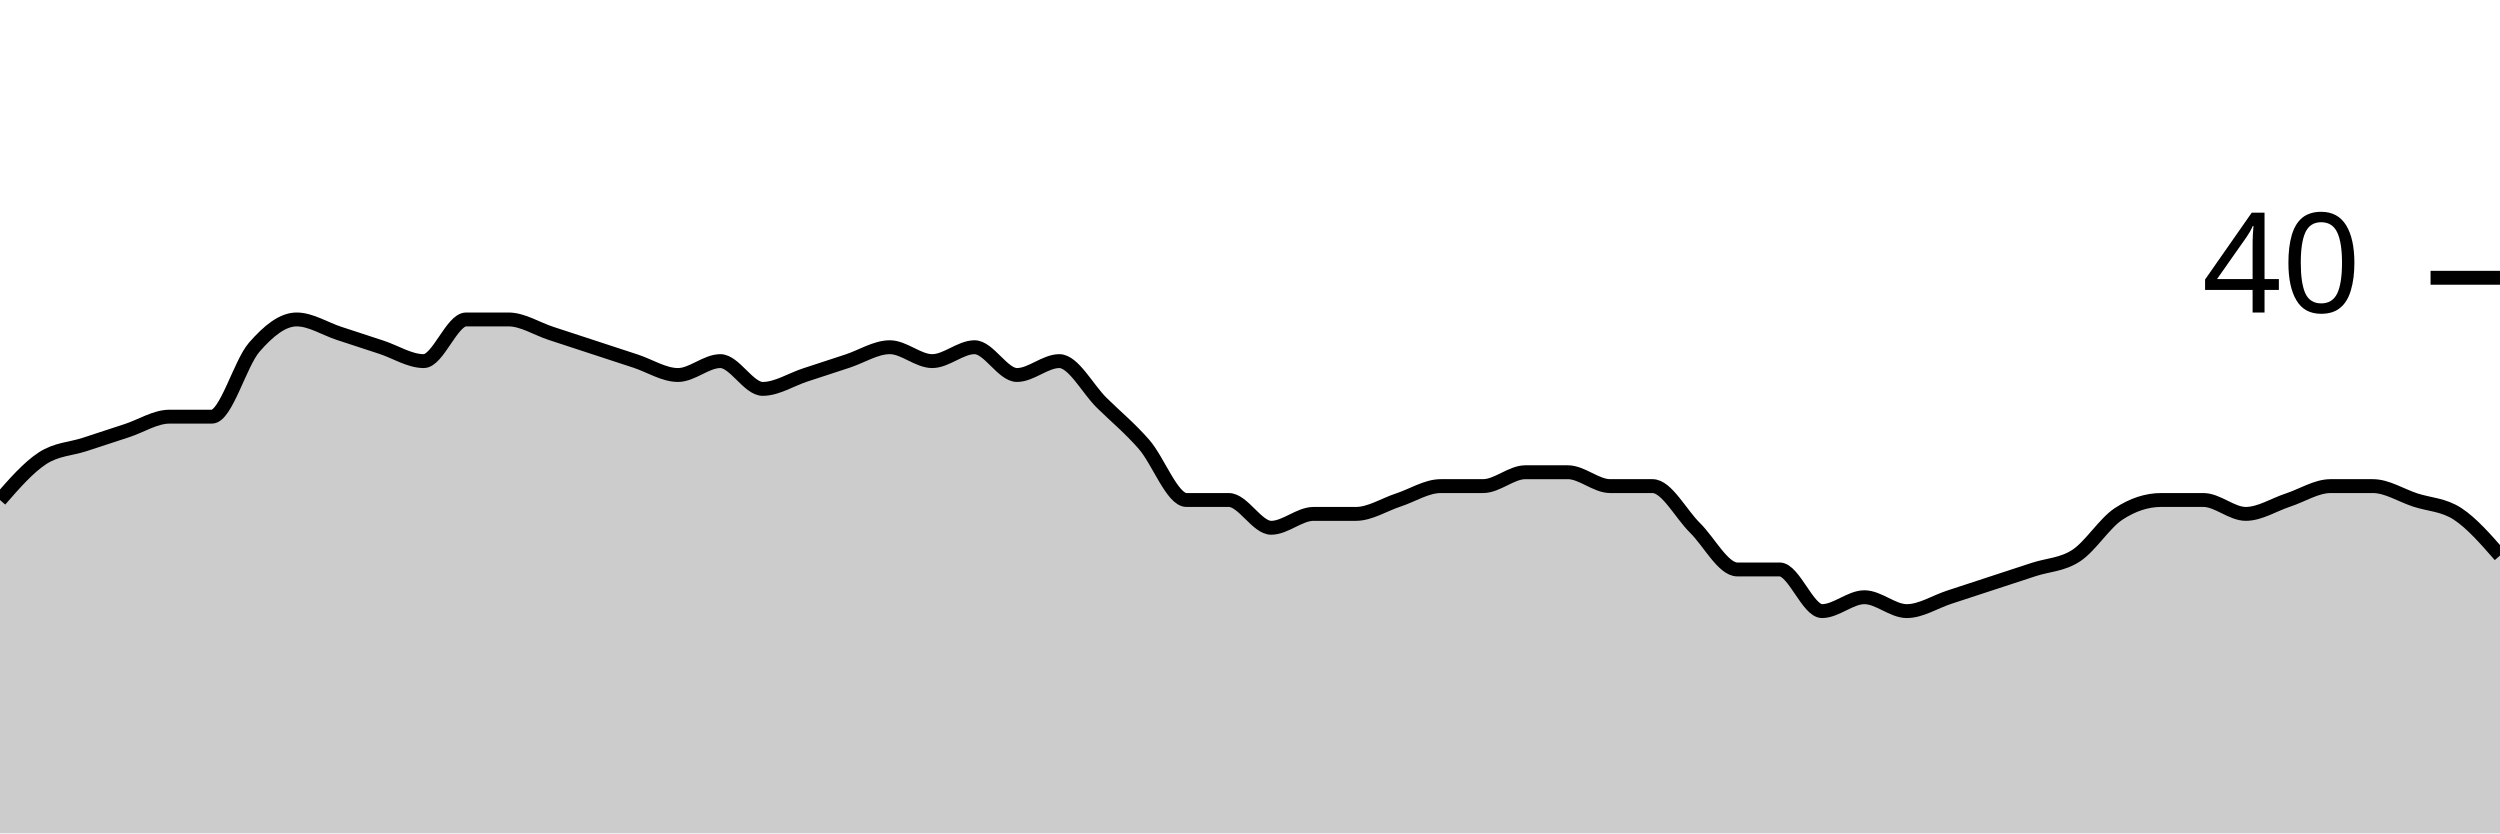
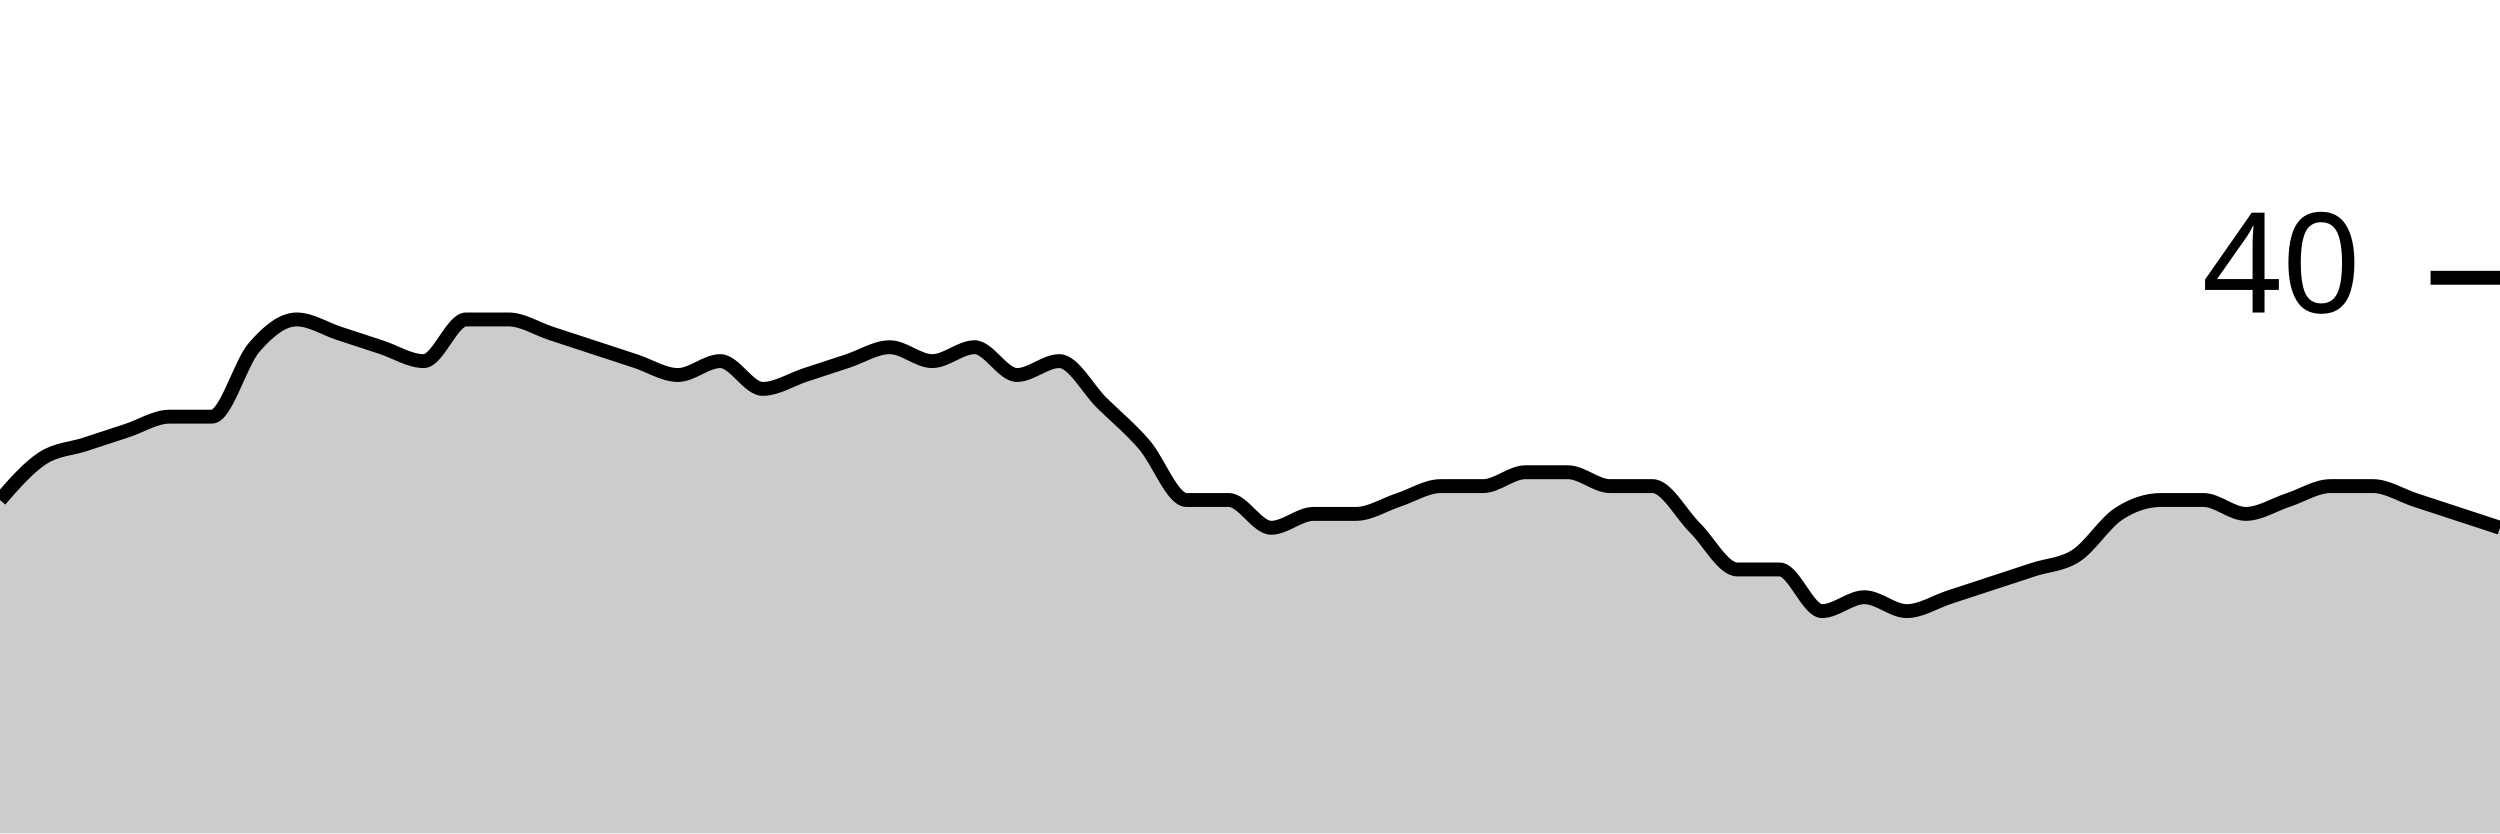
<svg xmlns="http://www.w3.org/2000/svg" viewBox="0 0 180 60">
  <g transform="translate(0,20)">
-     <path class="area" fill="rgba(0, 0, 0, 0.2)" d="M0,16C1.017,14.833,2.034,13.667,3.051,13C4.068,12.333,5.085,12.333,6.102,12C7.119,11.667,8.136,11.333,9.153,11C10.169,10.667,11.186,10,12.203,10C13.22,10,14.237,10,15.254,10C16.271,10,17.288,6.167,18.305,5C19.322,3.833,20.339,3,21.356,3C22.373,3,23.39,3.667,24.407,4C25.424,4.333,26.441,4.667,27.458,5C28.475,5.333,29.492,6,30.508,6C31.525,6,32.542,3,33.559,3C34.576,3,35.593,3,36.61,3C37.627,3,38.644,3.667,39.661,4C40.678,4.333,41.695,4.667,42.712,5C43.729,5.333,44.746,5.667,45.763,6C46.78,6.333,47.797,7,48.814,7C49.831,7,50.847,6,51.864,6C52.881,6,53.898,8,54.915,8C55.932,8,56.949,7.333,57.966,7C58.983,6.667,60,6.333,61.017,6C62.034,5.667,63.051,5,64.068,5C65.085,5,66.102,6,67.119,6C68.136,6,69.153,5,70.169,5C71.186,5,72.203,7,73.22,7C74.237,7,75.254,6,76.271,6C77.288,6,78.305,8,79.322,9C80.339,10,81.356,10.833,82.373,12C83.39,13.167,84.407,16,85.424,16C86.441,16,87.458,16,88.475,16C89.492,16,90.508,18,91.525,18C92.542,18,93.559,17,94.576,17C95.593,17,96.61,17,97.627,17C98.644,17,99.661,16.333,100.678,16C101.695,15.667,102.712,15,103.729,15C104.746,15,105.763,15,106.78,15C107.797,15,108.814,14,109.831,14C110.847,14,111.864,14,112.881,14C113.898,14,114.915,15,115.932,15C116.949,15,117.966,15,118.983,15C120,15,121.017,17,122.034,18C123.051,19,124.068,21,125.085,21C126.102,21,127.119,21,128.136,21C129.153,21,130.169,24,131.186,24C132.203,24,133.22,23,134.237,23C135.254,23,136.271,24,137.288,24C138.305,24,139.322,23.333,140.339,23C141.356,22.667,142.373,22.333,143.39,22C144.407,21.667,145.424,21.333,146.441,21C147.458,20.667,148.475,20.667,149.492,20C150.508,19.333,151.525,17.667,152.542,17C153.559,16.333,154.576,16,155.593,16C156.61,16,157.627,16,158.644,16C159.661,16,160.678,17,161.695,17C162.712,17,163.729,16.333,164.746,16C165.763,15.667,166.78,15,167.797,15C168.814,15,169.831,15,170.847,15C171.864,15,172.881,15.667,173.898,16C174.915,16.333,175.932,16.333,176.949,17C177.966,17.667,178.983,18.833,180,20L180,40C178.983,40,177.966,40,176.949,40C175.932,40,174.915,40,173.898,40C172.881,40,171.864,40,170.847,40C169.831,40,168.814,40,167.797,40C166.78,40,165.763,40,164.746,40C163.729,40,162.712,40,161.695,40C160.678,40,159.661,40,158.644,40C157.627,40,156.61,40,155.593,40C154.576,40,153.559,40,152.542,40C151.525,40,150.508,40,149.492,40C148.475,40,147.458,40,146.441,40C145.424,40,144.407,40,143.39,40C142.373,40,141.356,40,140.339,40C139.322,40,138.305,40,137.288,40C136.271,40,135.254,40,134.237,40C133.22,40,132.203,40,131.186,40C130.169,40,129.153,40,128.136,40C127.119,40,126.102,40,125.085,40C124.068,40,123.051,40,122.034,40C121.017,40,120,40,118.983,40C117.966,40,116.949,40,115.932,40C114.915,40,113.898,40,112.881,40C111.864,40,110.847,40,109.831,40C108.814,40,107.797,40,106.78,40C105.763,40,104.746,40,103.729,40C102.712,40,101.695,40,100.678,40C99.661,40,98.644,40,97.627,40C96.61,40,95.593,40,94.576,40C93.559,40,92.542,40,91.525,40C90.508,40,89.492,40,88.475,40C87.458,40,86.441,40,85.424,40C84.407,40,83.39,40,82.373,40C81.356,40,80.339,40,79.322,40C78.305,40,77.288,40,76.271,40C75.254,40,74.237,40,73.22,40C72.203,40,71.186,40,70.169,40C69.153,40,68.136,40,67.119,40C66.102,40,65.085,40,64.068,40C63.051,40,62.034,40,61.017,40C60,40,58.983,40,57.966,40C56.949,40,55.932,40,54.915,40C53.898,40,52.881,40,51.864,40C50.847,40,49.831,40,48.814,40C47.797,40,46.78,40,45.763,40C44.746,40,43.729,40,42.712,40C41.695,40,40.678,40,39.661,40C38.644,40,37.627,40,36.61,40C35.593,40,34.576,40,33.559,40C32.542,40,31.525,40,30.508,40C29.492,40,28.475,40,27.458,40C26.441,40,25.424,40,24.407,40C23.39,40,22.373,40,21.356,40C20.339,40,19.322,40,18.305,40C17.288,40,16.271,40,15.254,40C14.237,40,13.22,40,12.203,40C11.186,40,10.169,40,9.153,40C8.136,40,7.119,40,6.102,40C5.085,40,4.068,40,3.051,40C2.034,40,1.017,40,0,40Z" />
-     <path class="line" stroke="black" fill="none" d="M0,16C1.017,14.833,2.034,13.667,3.051,13C4.068,12.333,5.085,12.333,6.102,12C7.119,11.667,8.136,11.333,9.153,11C10.169,10.667,11.186,10,12.203,10C13.22,10,14.237,10,15.254,10C16.271,10,17.288,6.167,18.305,5C19.322,3.833,20.339,3,21.356,3C22.373,3,23.39,3.667,24.407,4C25.424,4.333,26.441,4.667,27.458,5C28.475,5.333,29.492,6,30.508,6C31.525,6,32.542,3,33.559,3C34.576,3,35.593,3,36.61,3C37.627,3,38.644,3.667,39.661,4C40.678,4.333,41.695,4.667,42.712,5C43.729,5.333,44.746,5.667,45.763,6C46.78,6.333,47.797,7,48.814,7C49.831,7,50.847,6,51.864,6C52.881,6,53.898,8,54.915,8C55.932,8,56.949,7.333,57.966,7C58.983,6.667,60,6.333,61.017,6C62.034,5.667,63.051,5,64.068,5C65.085,5,66.102,6,67.119,6C68.136,6,69.153,5,70.169,5C71.186,5,72.203,7,73.22,7C74.237,7,75.254,6,76.271,6C77.288,6,78.305,8,79.322,9C80.339,10,81.356,10.833,82.373,12C83.39,13.167,84.407,16,85.424,16C86.441,16,87.458,16,88.475,16C89.492,16,90.508,18,91.525,18C92.542,18,93.559,17,94.576,17C95.593,17,96.61,17,97.627,17C98.644,17,99.661,16.333,100.678,16C101.695,15.667,102.712,15,103.729,15C104.746,15,105.763,15,106.78,15C107.797,15,108.814,14,109.831,14C110.847,14,111.864,14,112.881,14C113.898,14,114.915,15,115.932,15C116.949,15,117.966,15,118.983,15C120,15,121.017,17,122.034,18C123.051,19,124.068,21,125.085,21C126.102,21,127.119,21,128.136,21C129.153,21,130.169,24,131.186,24C132.203,24,133.22,23,134.237,23C135.254,23,136.271,24,137.288,24C138.305,24,139.322,23.333,140.339,23C141.356,22.667,142.373,22.333,143.39,22C144.407,21.667,145.424,21.333,146.441,21C147.458,20.667,148.475,20.667,149.492,20C150.508,19.333,151.525,17.667,152.542,17C153.559,16.333,154.576,16,155.593,16C156.61,16,157.627,16,158.644,16C159.661,16,160.678,17,161.695,17C162.712,17,163.729,16.333,164.746,16C165.763,15.667,166.78,15,167.797,15C168.814,15,169.831,15,170.847,15C171.864,15,172.881,15.667,173.898,16C174.915,16.333,175.932,16.333,176.949,17C177.966,17.667,178.983,18.833,180,20" />
+     <path class="area" fill="rgba(0, 0, 0, 0.2)" d="M0,16C1.017,14.833,2.034,13.667,3.051,13C4.068,12.333,5.085,12.333,6.102,12C7.119,11.667,8.136,11.333,9.153,11C10.169,10.667,11.186,10,12.203,10C13.22,10,14.237,10,15.254,10C16.271,10,17.288,6.167,18.305,5C19.322,3.833,20.339,3,21.356,3C22.373,3,23.39,3.667,24.407,4C25.424,4.333,26.441,4.667,27.458,5C28.475,5.333,29.492,6,30.508,6C31.525,6,32.542,3,33.559,3C34.576,3,35.593,3,36.61,3C37.627,3,38.644,3.667,39.661,4C40.678,4.333,41.695,4.667,42.712,5C43.729,5.333,44.746,5.667,45.763,6C46.78,6.333,47.797,7,48.814,7C49.831,7,50.847,6,51.864,6C52.881,6,53.898,8,54.915,8C55.932,8,56.949,7.333,57.966,7C58.983,6.667,60,6.333,61.017,6C62.034,5.667,63.051,5,64.068,5C65.085,5,66.102,6,67.119,6C68.136,6,69.153,5,70.169,5C71.186,5,72.203,7,73.22,7C74.237,7,75.254,6,76.271,6C77.288,6,78.305,8,79.322,9C80.339,10,81.356,10.833,82.373,12C83.39,13.167,84.407,16,85.424,16C86.441,16,87.458,16,88.475,16C89.492,16,90.508,18,91.525,18C92.542,18,93.559,17,94.576,17C95.593,17,96.61,17,97.627,17C98.644,17,99.661,16.333,100.678,16C101.695,15.667,102.712,15,103.729,15C104.746,15,105.763,15,106.78,15C107.797,15,108.814,14,109.831,14C110.847,14,111.864,14,112.881,14C113.898,14,114.915,15,115.932,15C116.949,15,117.966,15,118.983,15C120,15,121.017,17,122.034,18C123.051,19,124.068,21,125.085,21C126.102,21,127.119,21,128.136,21C129.153,21,130.169,24,131.186,24C132.203,24,133.22,23,134.237,23C135.254,23,136.271,24,137.288,24C138.305,24,139.322,23.333,140.339,23C141.356,22.667,142.373,22.333,143.39,22C144.407,21.667,145.424,21.333,146.441,21C147.458,20.667,148.475,20.667,149.492,20C150.508,19.333,151.525,17.667,152.542,17C153.559,16.333,154.576,16,155.593,16C156.61,16,157.627,16,158.644,16C159.661,16,160.678,17,161.695,17C162.712,17,163.729,16.333,164.746,16C165.763,15.667,166.78,15,167.797,15C168.814,15,169.831,15,170.847,15C171.864,15,172.881,15.667,173.898,16C174.915,16.333,175.932,16.667,176.949,17C177.966,17.333,178.983,17.667,180,18L180,40C178.983,40,177.966,40,176.949,40C175.932,40,174.915,40,173.898,40C172.881,40,171.864,40,170.847,40C169.831,40,168.814,40,167.797,40C166.78,40,165.763,40,164.746,40C163.729,40,162.712,40,161.695,40C160.678,40,159.661,40,158.644,40C157.627,40,156.61,40,155.593,40C154.576,40,153.559,40,152.542,40C151.525,40,150.508,40,149.492,40C148.475,40,147.458,40,146.441,40C145.424,40,144.407,40,143.39,40C142.373,40,141.356,40,140.339,40C139.322,40,138.305,40,137.288,40C136.271,40,135.254,40,134.237,40C133.22,40,132.203,40,131.186,40C130.169,40,129.153,40,128.136,40C127.119,40,126.102,40,125.085,40C124.068,40,123.051,40,122.034,40C121.017,40,120,40,118.983,40C117.966,40,116.949,40,115.932,40C114.915,40,113.898,40,112.881,40C111.864,40,110.847,40,109.831,40C108.814,40,107.797,40,106.78,40C105.763,40,104.746,40,103.729,40C102.712,40,101.695,40,100.678,40C99.661,40,98.644,40,97.627,40C96.61,40,95.593,40,94.576,40C93.559,40,92.542,40,91.525,40C90.508,40,89.492,40,88.475,40C87.458,40,86.441,40,85.424,40C84.407,40,83.39,40,82.373,40C81.356,40,80.339,40,79.322,40C78.305,40,77.288,40,76.271,40C75.254,40,74.237,40,73.22,40C72.203,40,71.186,40,70.169,40C69.153,40,68.136,40,67.119,40C66.102,40,65.085,40,64.068,40C63.051,40,62.034,40,61.017,40C60,40,58.983,40,57.966,40C56.949,40,55.932,40,54.915,40C53.898,40,52.881,40,51.864,40C50.847,40,49.831,40,48.814,40C47.797,40,46.78,40,45.763,40C44.746,40,43.729,40,42.712,40C41.695,40,40.678,40,39.661,40C38.644,40,37.627,40,36.61,40C35.593,40,34.576,40,33.559,40C32.542,40,31.525,40,30.508,40C29.492,40,28.475,40,27.458,40C26.441,40,25.424,40,24.407,40C23.39,40,22.373,40,21.356,40C20.339,40,19.322,40,18.305,40C17.288,40,16.271,40,15.254,40C14.237,40,13.22,40,12.203,40C11.186,40,10.169,40,9.153,40C8.136,40,7.119,40,6.102,40C5.085,40,4.068,40,3.051,40C2.034,40,1.017,40,0,40Z" />
+     <path class="line" stroke="black" fill="none" d="M0,16C1.017,14.833,2.034,13.667,3.051,13C4.068,12.333,5.085,12.333,6.102,12C7.119,11.667,8.136,11.333,9.153,11C10.169,10.667,11.186,10,12.203,10C13.22,10,14.237,10,15.254,10C16.271,10,17.288,6.167,18.305,5C19.322,3.833,20.339,3,21.356,3C22.373,3,23.39,3.667,24.407,4C25.424,4.333,26.441,4.667,27.458,5C28.475,5.333,29.492,6,30.508,6C31.525,6,32.542,3,33.559,3C34.576,3,35.593,3,36.61,3C37.627,3,38.644,3.667,39.661,4C40.678,4.333,41.695,4.667,42.712,5C43.729,5.333,44.746,5.667,45.763,6C46.78,6.333,47.797,7,48.814,7C49.831,7,50.847,6,51.864,6C52.881,6,53.898,8,54.915,8C55.932,8,56.949,7.333,57.966,7C58.983,6.667,60,6.333,61.017,6C62.034,5.667,63.051,5,64.068,5C65.085,5,66.102,6,67.119,6C68.136,6,69.153,5,70.169,5C71.186,5,72.203,7,73.22,7C74.237,7,75.254,6,76.271,6C77.288,6,78.305,8,79.322,9C80.339,10,81.356,10.833,82.373,12C83.39,13.167,84.407,16,85.424,16C86.441,16,87.458,16,88.475,16C89.492,16,90.508,18,91.525,18C92.542,18,93.559,17,94.576,17C95.593,17,96.61,17,97.627,17C98.644,17,99.661,16.333,100.678,16C101.695,15.667,102.712,15,103.729,15C104.746,15,105.763,15,106.78,15C107.797,15,108.814,14,109.831,14C110.847,14,111.864,14,112.881,14C113.898,14,114.915,15,115.932,15C116.949,15,117.966,15,118.983,15C120,15,121.017,17,122.034,18C123.051,19,124.068,21,125.085,21C126.102,21,127.119,21,128.136,21C129.153,21,130.169,24,131.186,24C132.203,24,133.22,23,134.237,23C135.254,23,136.271,24,137.288,24C138.305,24,139.322,23.333,140.339,23C141.356,22.667,142.373,22.333,143.39,22C144.407,21.667,145.424,21.333,146.441,21C147.458,20.667,148.475,20.667,149.492,20C150.508,19.333,151.525,17.667,152.542,17C153.559,16.333,154.576,16,155.593,16C156.61,16,157.627,16,158.644,16C159.661,16,160.678,17,161.695,17C162.712,17,163.729,16.333,164.746,16C165.763,15.667,166.78,15,167.797,15C168.814,15,169.831,15,170.847,15C171.864,15,172.881,15.667,173.898,16C174.915,16.333,175.932,16.667,176.949,17C177.966,17.333,178.983,17.667,180,18" />
    <path class="axis-ceiling" stroke-width="1" stroke="black" fill="none" d="M175,0L180,0" />
    <text class="axis-ceiling-label" font-family="sans-serif" text-anchor="end" font-size="10px" x="170" y="2.5">40</text>
  </g>
</svg>
